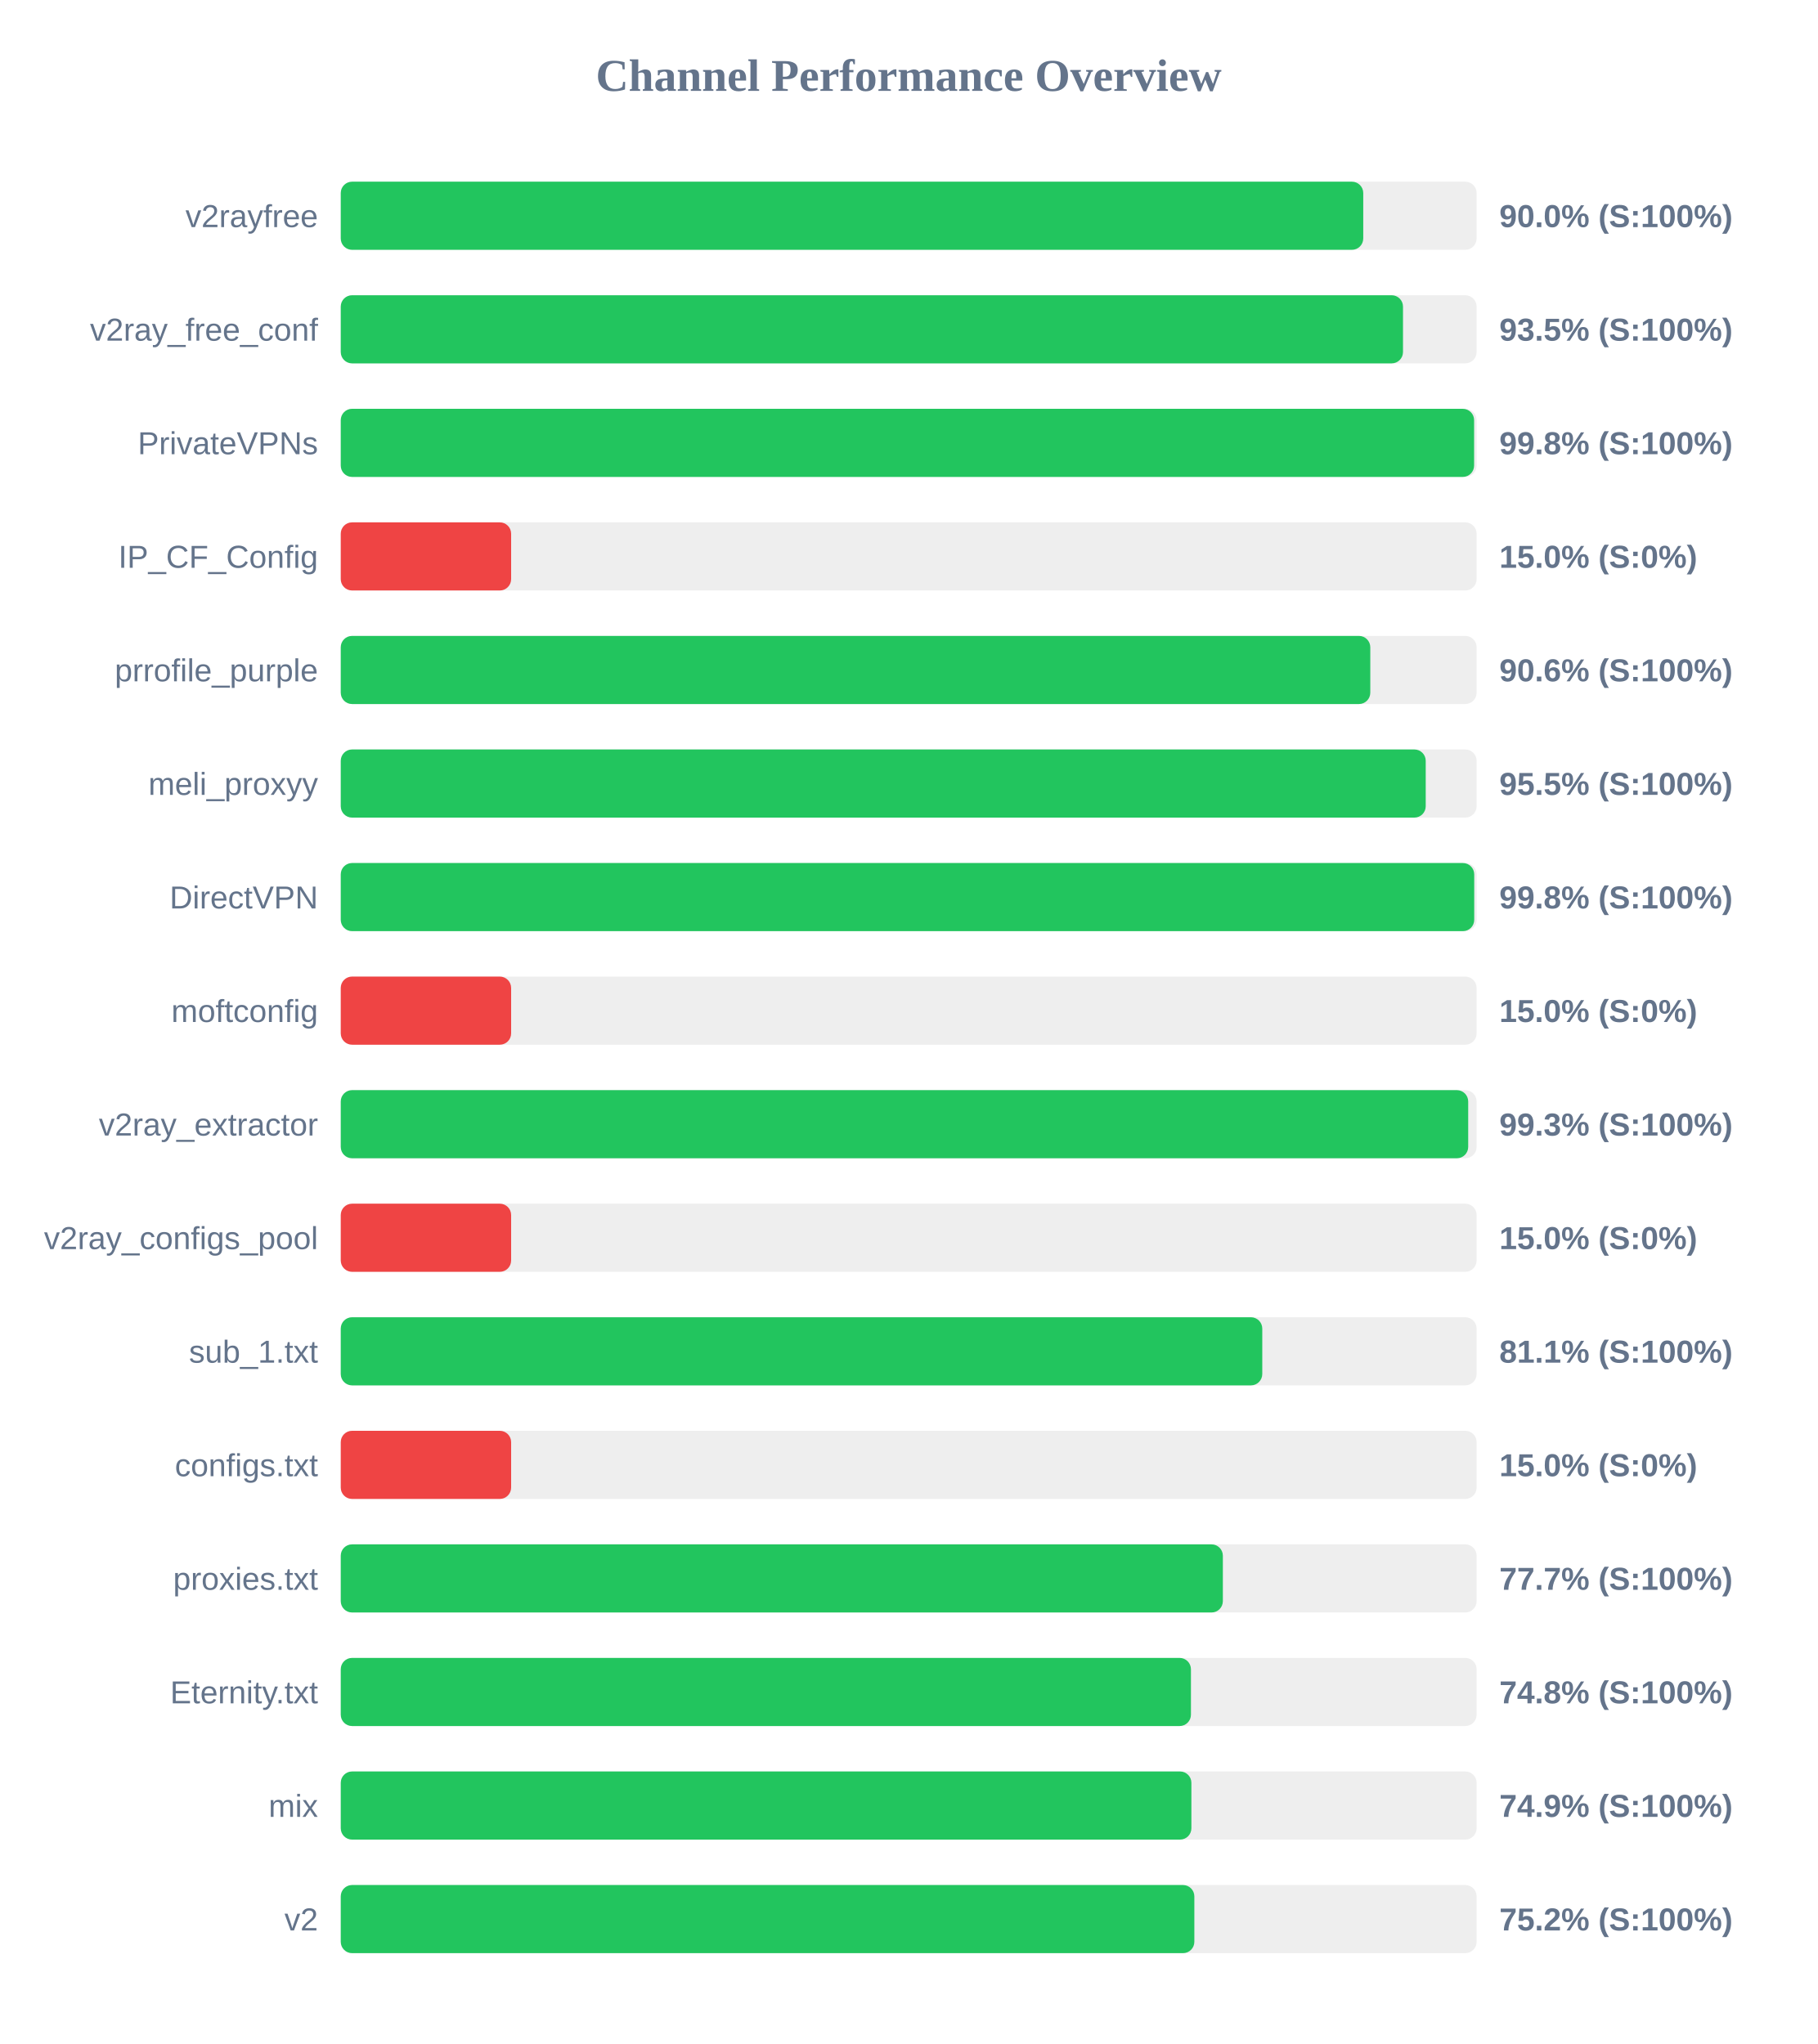
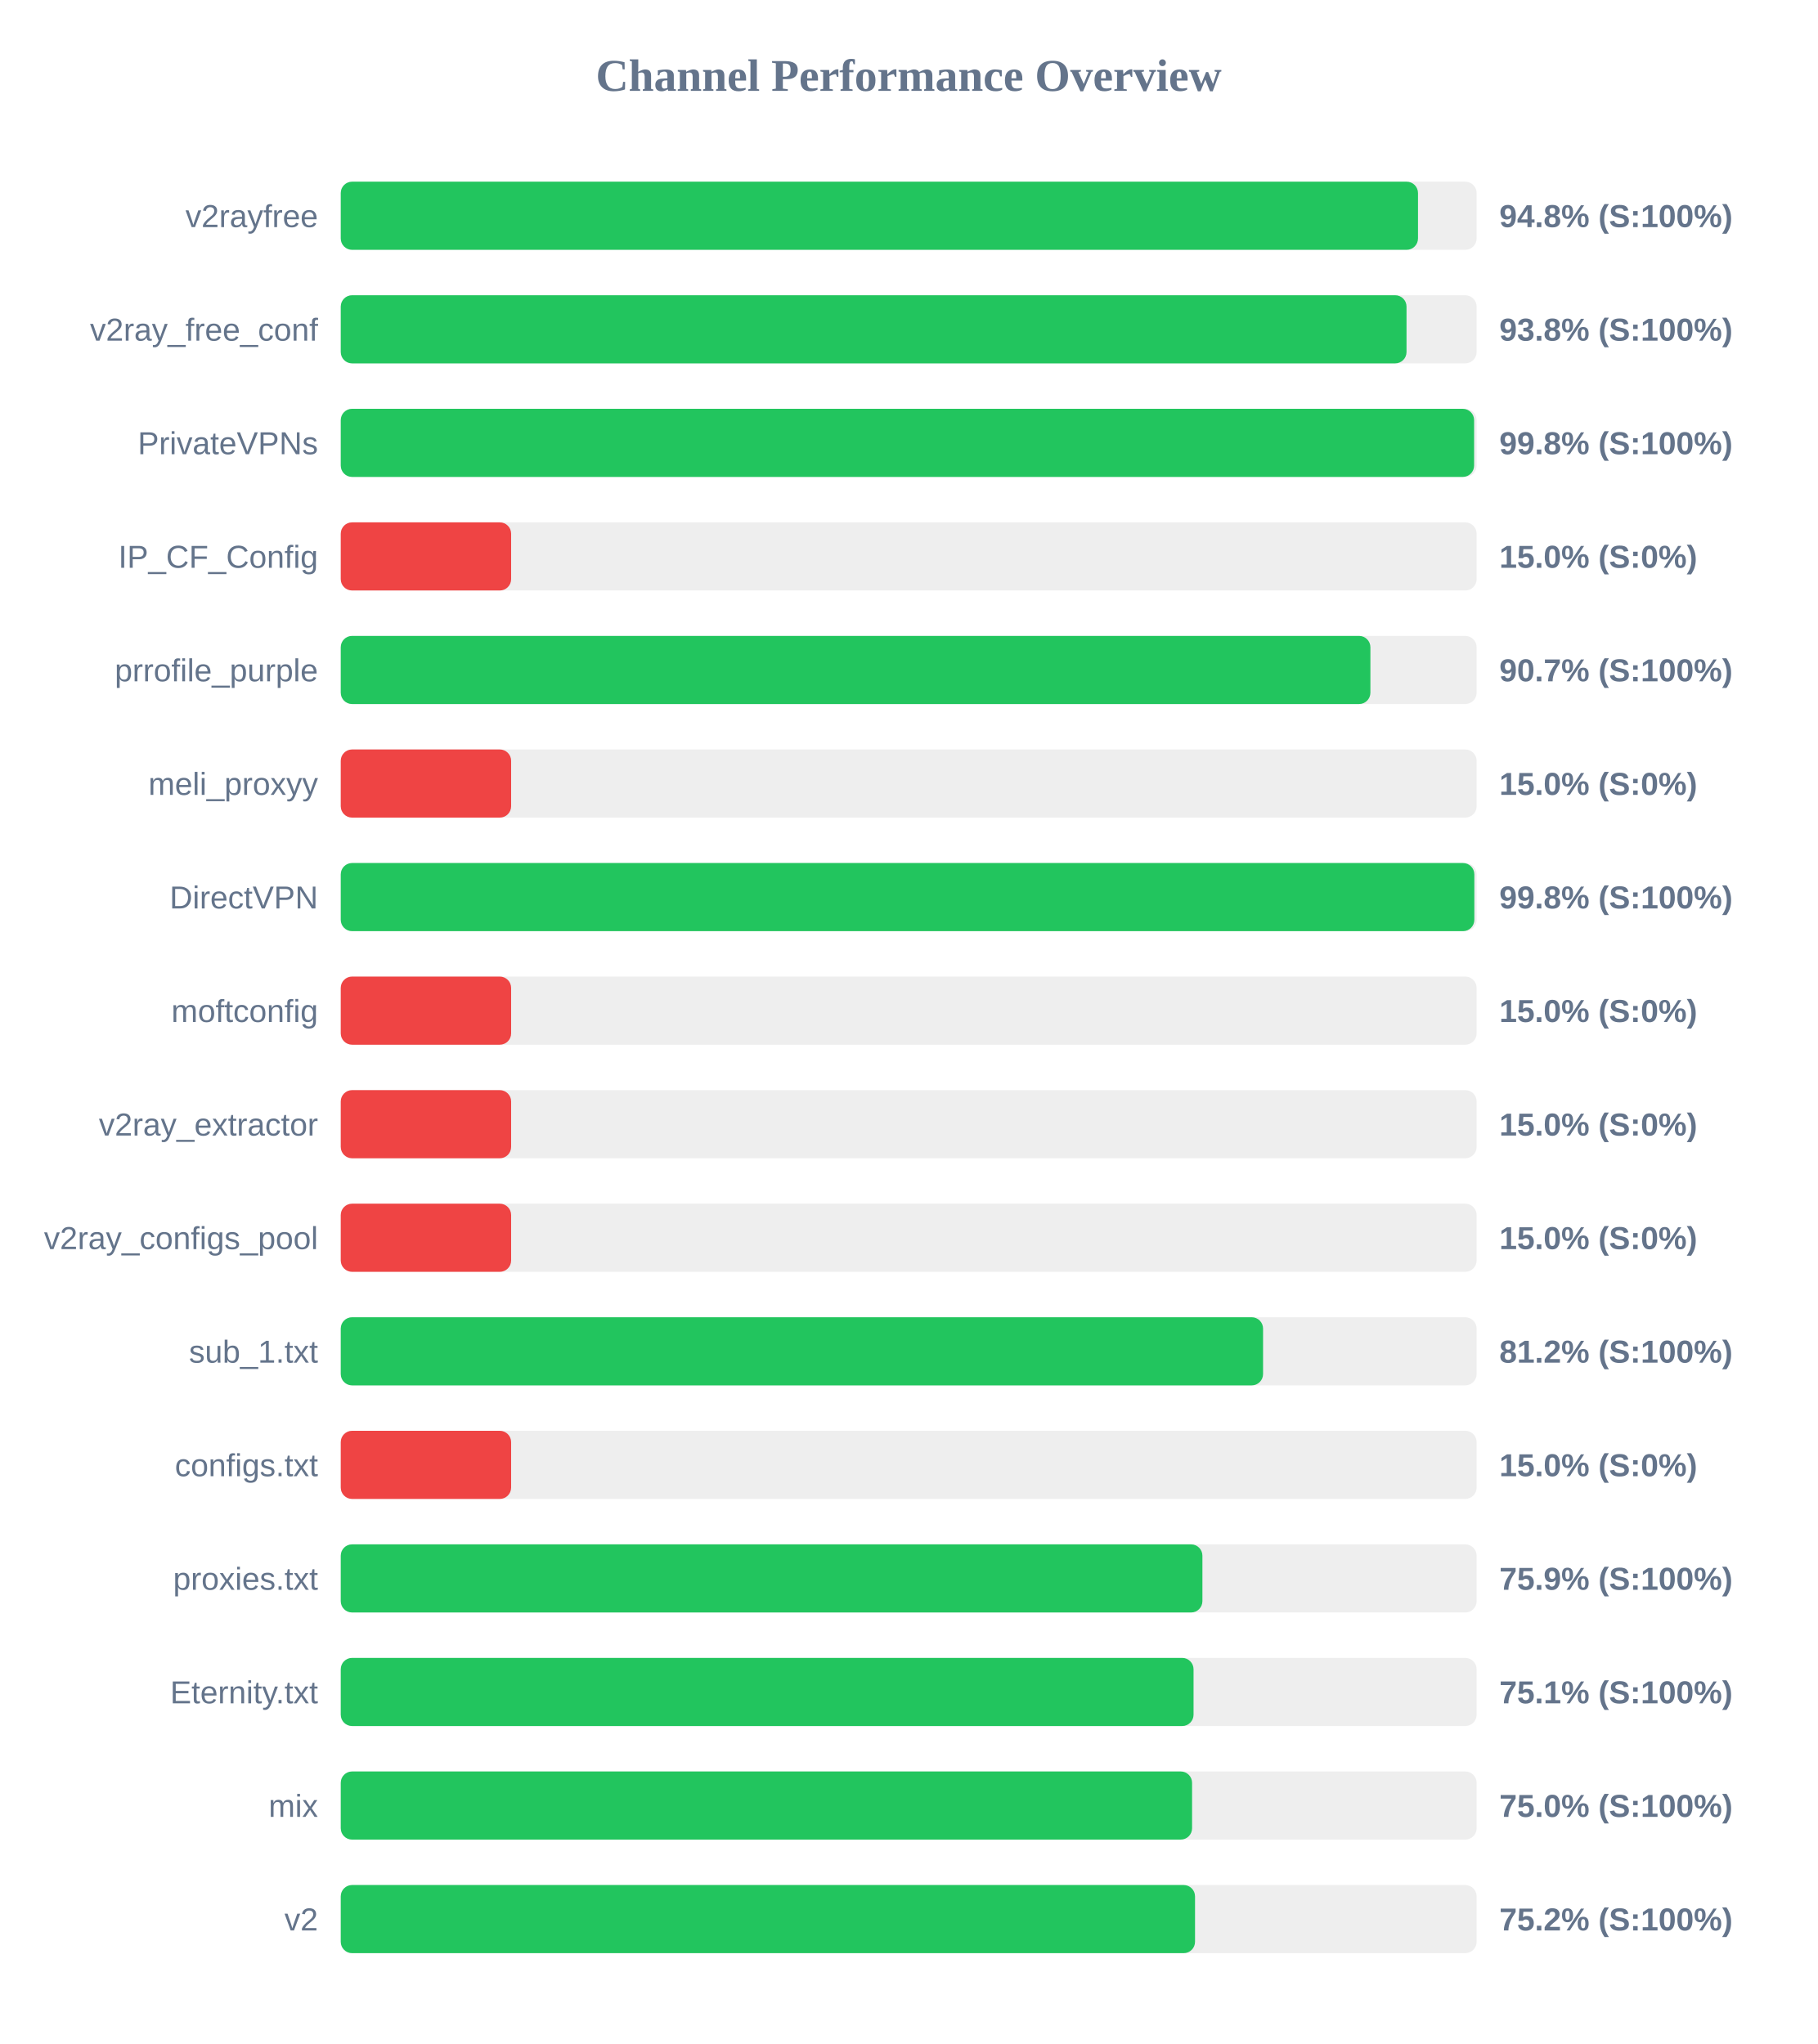
<svg xmlns="http://www.w3.org/2000/svg" width="800" height="900" version="1.1">
  <style>
        .row { font: 14px Arial; fill: #64748b; }
        .score { font: bold 14px Arial; fill: #64748b; }
    </style>
  <text x="400" y="40" text-anchor="middle" font-size="20px" font-weight="bold" fill="#64748b">Channel Performance Overview</text>
  <rect x="150" y="80" width="500" height="30" fill="#eee" rx="5" />
-   <rect x="150" y="80" width="450.1" height="30" fill="#22c55e" rx="5" />
+   <rect x="150" y="80" width="474.2" height="30" fill="#22c55e" rx="5" />
  <text x="140" y="100" text-anchor="end" class="row">v2rayfree</text>
-   <text x="660" y="100" text-anchor="start" class="score">90.0% (S:100%)</text>
+   <text x="660" y="100" text-anchor="start" class="score">94.8% (S:100%)</text>
  <rect x="150" y="130" width="500" height="30" fill="#eee" rx="5" />
-   <rect x="150" y="130" width="467.6" height="30" fill="#22c55e" rx="5" />
+   <rect x="150" y="130" width="469.15" height="30" fill="#22c55e" rx="5" />
  <text x="140" y="150" text-anchor="end" class="row">v2ray_free_conf</text>
-   <text x="660" y="150" text-anchor="start" class="score">93.5% (S:100%)</text>
+   <text x="660" y="150" text-anchor="start" class="score">93.8% (S:100%)</text>
  <rect x="150" y="180" width="500" height="30" fill="#eee" rx="5" />
  <rect x="150" y="180" width="498.9" height="30" fill="#22c55e" rx="5" />
  <text x="140" y="200" text-anchor="end" class="row">PrivateVPNs</text>
  <text x="660" y="200" text-anchor="start" class="score">99.8% (S:100%)</text>
  <rect x="150" y="230" width="500" height="30" fill="#eee" rx="5" />
  <rect x="150" y="230" width="75.0" height="30" fill="#ef4444" rx="5" />
  <text x="140" y="250" text-anchor="end" class="row">IP_CF_Config</text>
  <text x="660" y="250" text-anchor="start" class="score">15.0% (S:0%)</text>
  <rect x="150" y="280" width="500" height="30" fill="#eee" rx="5" />
-   <rect x="150" y="280" width="453.2" height="30" fill="#22c55e" rx="5" />
+   <rect x="150" y="280" width="453.25" height="30" fill="#22c55e" rx="5" />
  <text x="140" y="300" text-anchor="end" class="row">prrofile_purple</text>
-   <text x="660" y="300" text-anchor="start" class="score">90.6% (S:100%)</text>
+   <text x="660" y="300" text-anchor="start" class="score">90.7% (S:100%)</text>
  <rect x="150" y="330" width="500" height="30" fill="#eee" rx="5" />
-   <rect x="150" y="330" width="477.6" height="30" fill="#22c55e" rx="5" />
+   <rect x="150" y="330" width="75.0" height="30" fill="#ef4444" rx="5" />
  <text x="140" y="350" text-anchor="end" class="row">meli_proxyy</text>
-   <text x="660" y="350" text-anchor="start" class="score">95.5% (S:100%)</text>
+   <text x="660" y="350" text-anchor="start" class="score">15.0% (S:0%)</text>
  <rect x="150" y="380" width="500" height="30" fill="#eee" rx="5" />
-   <rect x="150" y="380" width="498.95" height="30" fill="#22c55e" rx="5" />
+   <rect x="150" y="380" width="499.0" height="30" fill="#22c55e" rx="5" />
  <text x="140" y="400" text-anchor="end" class="row">DirectVPN</text>
  <text x="660" y="400" text-anchor="start" class="score">99.8% (S:100%)</text>
  <rect x="150" y="430" width="500" height="30" fill="#eee" rx="5" />
  <rect x="150" y="430" width="75.0" height="30" fill="#ef4444" rx="5" />
  <text x="140" y="450" text-anchor="end" class="row">moftconfig</text>
  <text x="660" y="450" text-anchor="start" class="score">15.0% (S:0%)</text>
  <rect x="150" y="480" width="500" height="30" fill="#eee" rx="5" />
-   <rect x="150" y="480" width="496.3" height="30" fill="#22c55e" rx="5" />
+   <rect x="150" y="480" width="75.0" height="30" fill="#ef4444" rx="5" />
  <text x="140" y="500" text-anchor="end" class="row">v2ray_extractor</text>
-   <text x="660" y="500" text-anchor="start" class="score">99.3% (S:100%)</text>
+   <text x="660" y="500" text-anchor="start" class="score">15.0% (S:0%)</text>
  <rect x="150" y="530" width="500" height="30" fill="#eee" rx="5" />
  <rect x="150" y="530" width="75.0" height="30" fill="#ef4444" rx="5" />
  <text x="140" y="550" text-anchor="end" class="row">v2ray_configs_pool</text>
  <text x="660" y="550" text-anchor="start" class="score">15.0% (S:0%)</text>
  <rect x="150" y="580" width="500" height="30" fill="#eee" rx="5" />
-   <rect x="150" y="580" width="405.65" height="30" fill="#22c55e" rx="5" />
+   <rect x="150" y="580" width="406.0" height="30" fill="#22c55e" rx="5" />
  <text x="140" y="600" text-anchor="end" class="row">sub_1.txt</text>
-   <text x="660" y="600" text-anchor="start" class="score">81.1% (S:100%)</text>
+   <text x="660" y="600" text-anchor="start" class="score">81.2% (S:100%)</text>
  <rect x="150" y="630" width="500" height="30" fill="#eee" rx="5" />
  <rect x="150" y="630" width="75.0" height="30" fill="#ef4444" rx="5" />
  <text x="140" y="650" text-anchor="end" class="row">configs.txt</text>
  <text x="660" y="650" text-anchor="start" class="score">15.0% (S:0%)</text>
  <rect x="150" y="680" width="500" height="30" fill="#eee" rx="5" />
-   <rect x="150" y="680" width="388.3" height="30" fill="#22c55e" rx="5" />
+   <rect x="150" y="680" width="379.3" height="30" fill="#22c55e" rx="5" />
  <text x="140" y="700" text-anchor="end" class="row">proxies.txt</text>
-   <text x="660" y="700" text-anchor="start" class="score">77.7% (S:100%)</text>
+   <text x="660" y="700" text-anchor="start" class="score">75.9% (S:100%)</text>
  <rect x="150" y="730" width="500" height="30" fill="#eee" rx="5" />
-   <rect x="150" y="730" width="374.25" height="30" fill="#22c55e" rx="5" />
+   <rect x="150" y="730" width="375.4" height="30" fill="#22c55e" rx="5" />
  <text x="140" y="750" text-anchor="end" class="row">Eternity.txt</text>
-   <text x="660" y="750" text-anchor="start" class="score">74.8% (S:100%)</text>
+   <text x="660" y="750" text-anchor="start" class="score">75.1% (S:100%)</text>
  <rect x="150" y="780" width="500" height="30" fill="#eee" rx="5" />
-   <rect x="150" y="780" width="374.45" height="30" fill="#22c55e" rx="5" />
+   <rect x="150" y="780" width="374.75" height="30" fill="#22c55e" rx="5" />
  <text x="140" y="800" text-anchor="end" class="row">mix</text>
-   <text x="660" y="800" text-anchor="start" class="score">74.9% (S:100%)</text>
+   <text x="660" y="800" text-anchor="start" class="score">75.0% (S:100%)</text>
  <rect x="150" y="830" width="500" height="30" fill="#eee" rx="5" />
-   <rect x="150" y="830" width="375.75" height="30" fill="#22c55e" rx="5" />
+   <rect x="150" y="830" width="376.05" height="30" fill="#22c55e" rx="5" />
  <text x="140" y="850" text-anchor="end" class="row">v2</text>
  <text x="660" y="850" text-anchor="start" class="score">75.2% (S:100%)</text>
</svg>
